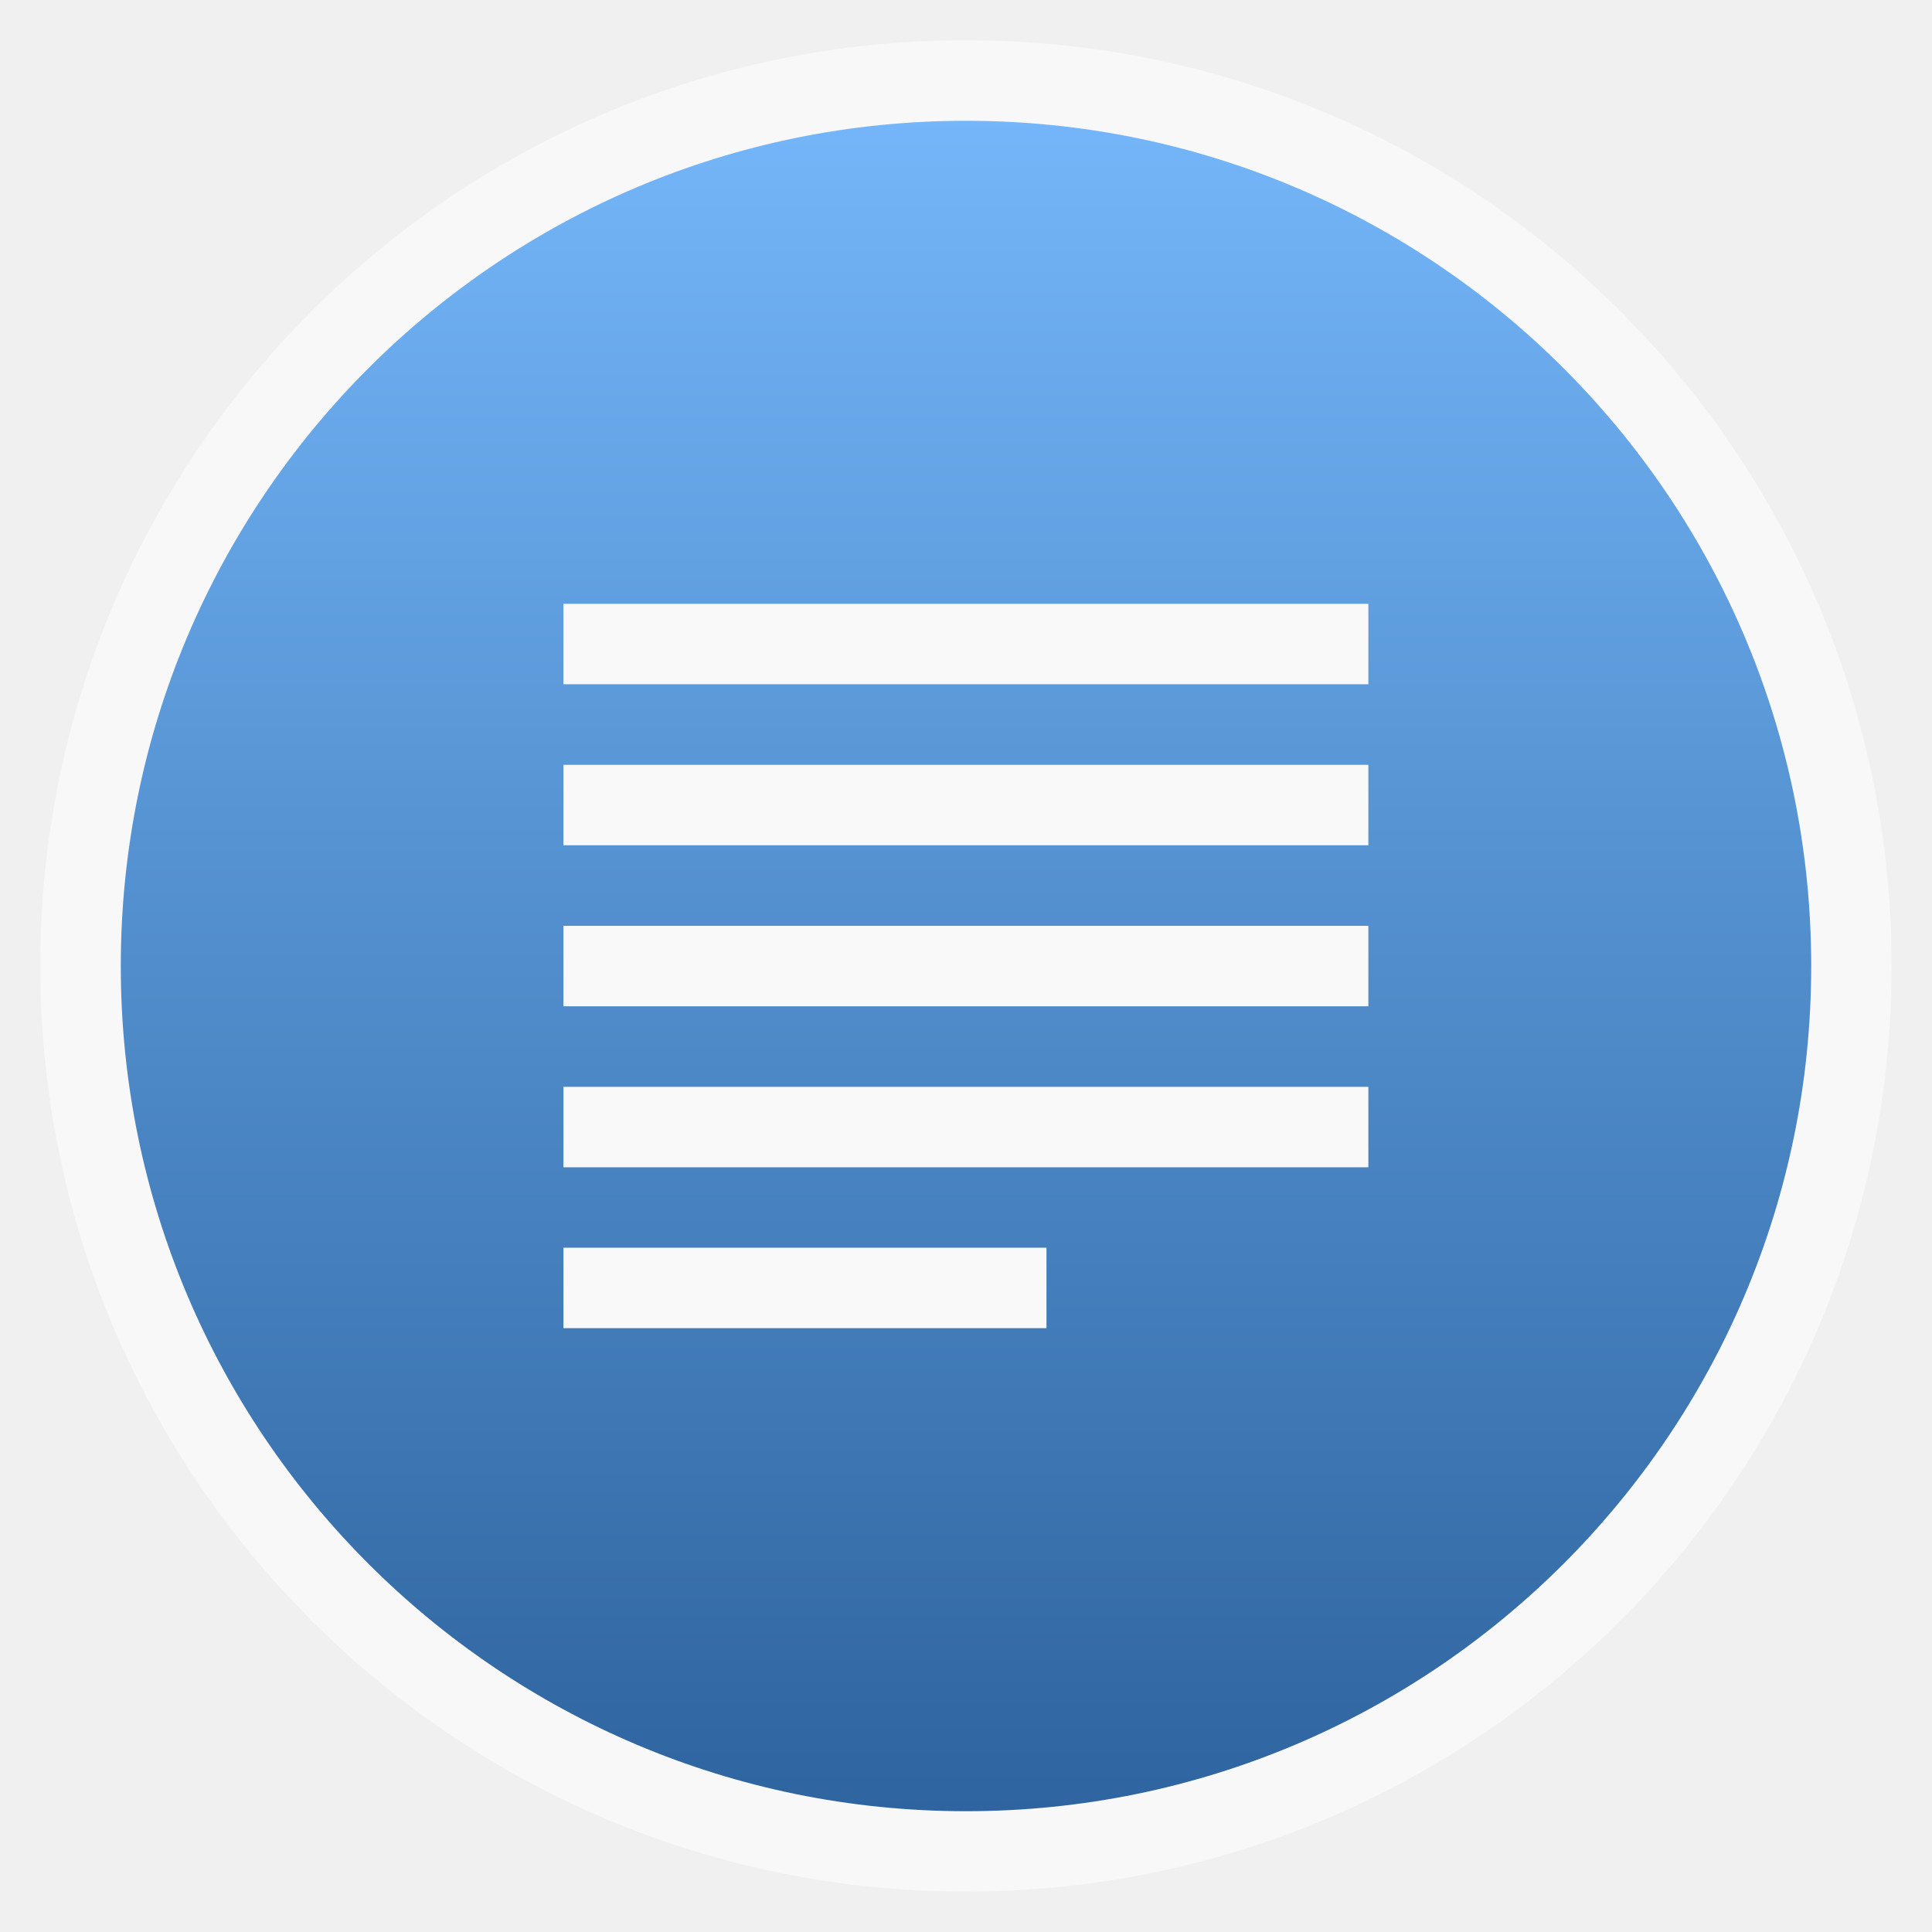
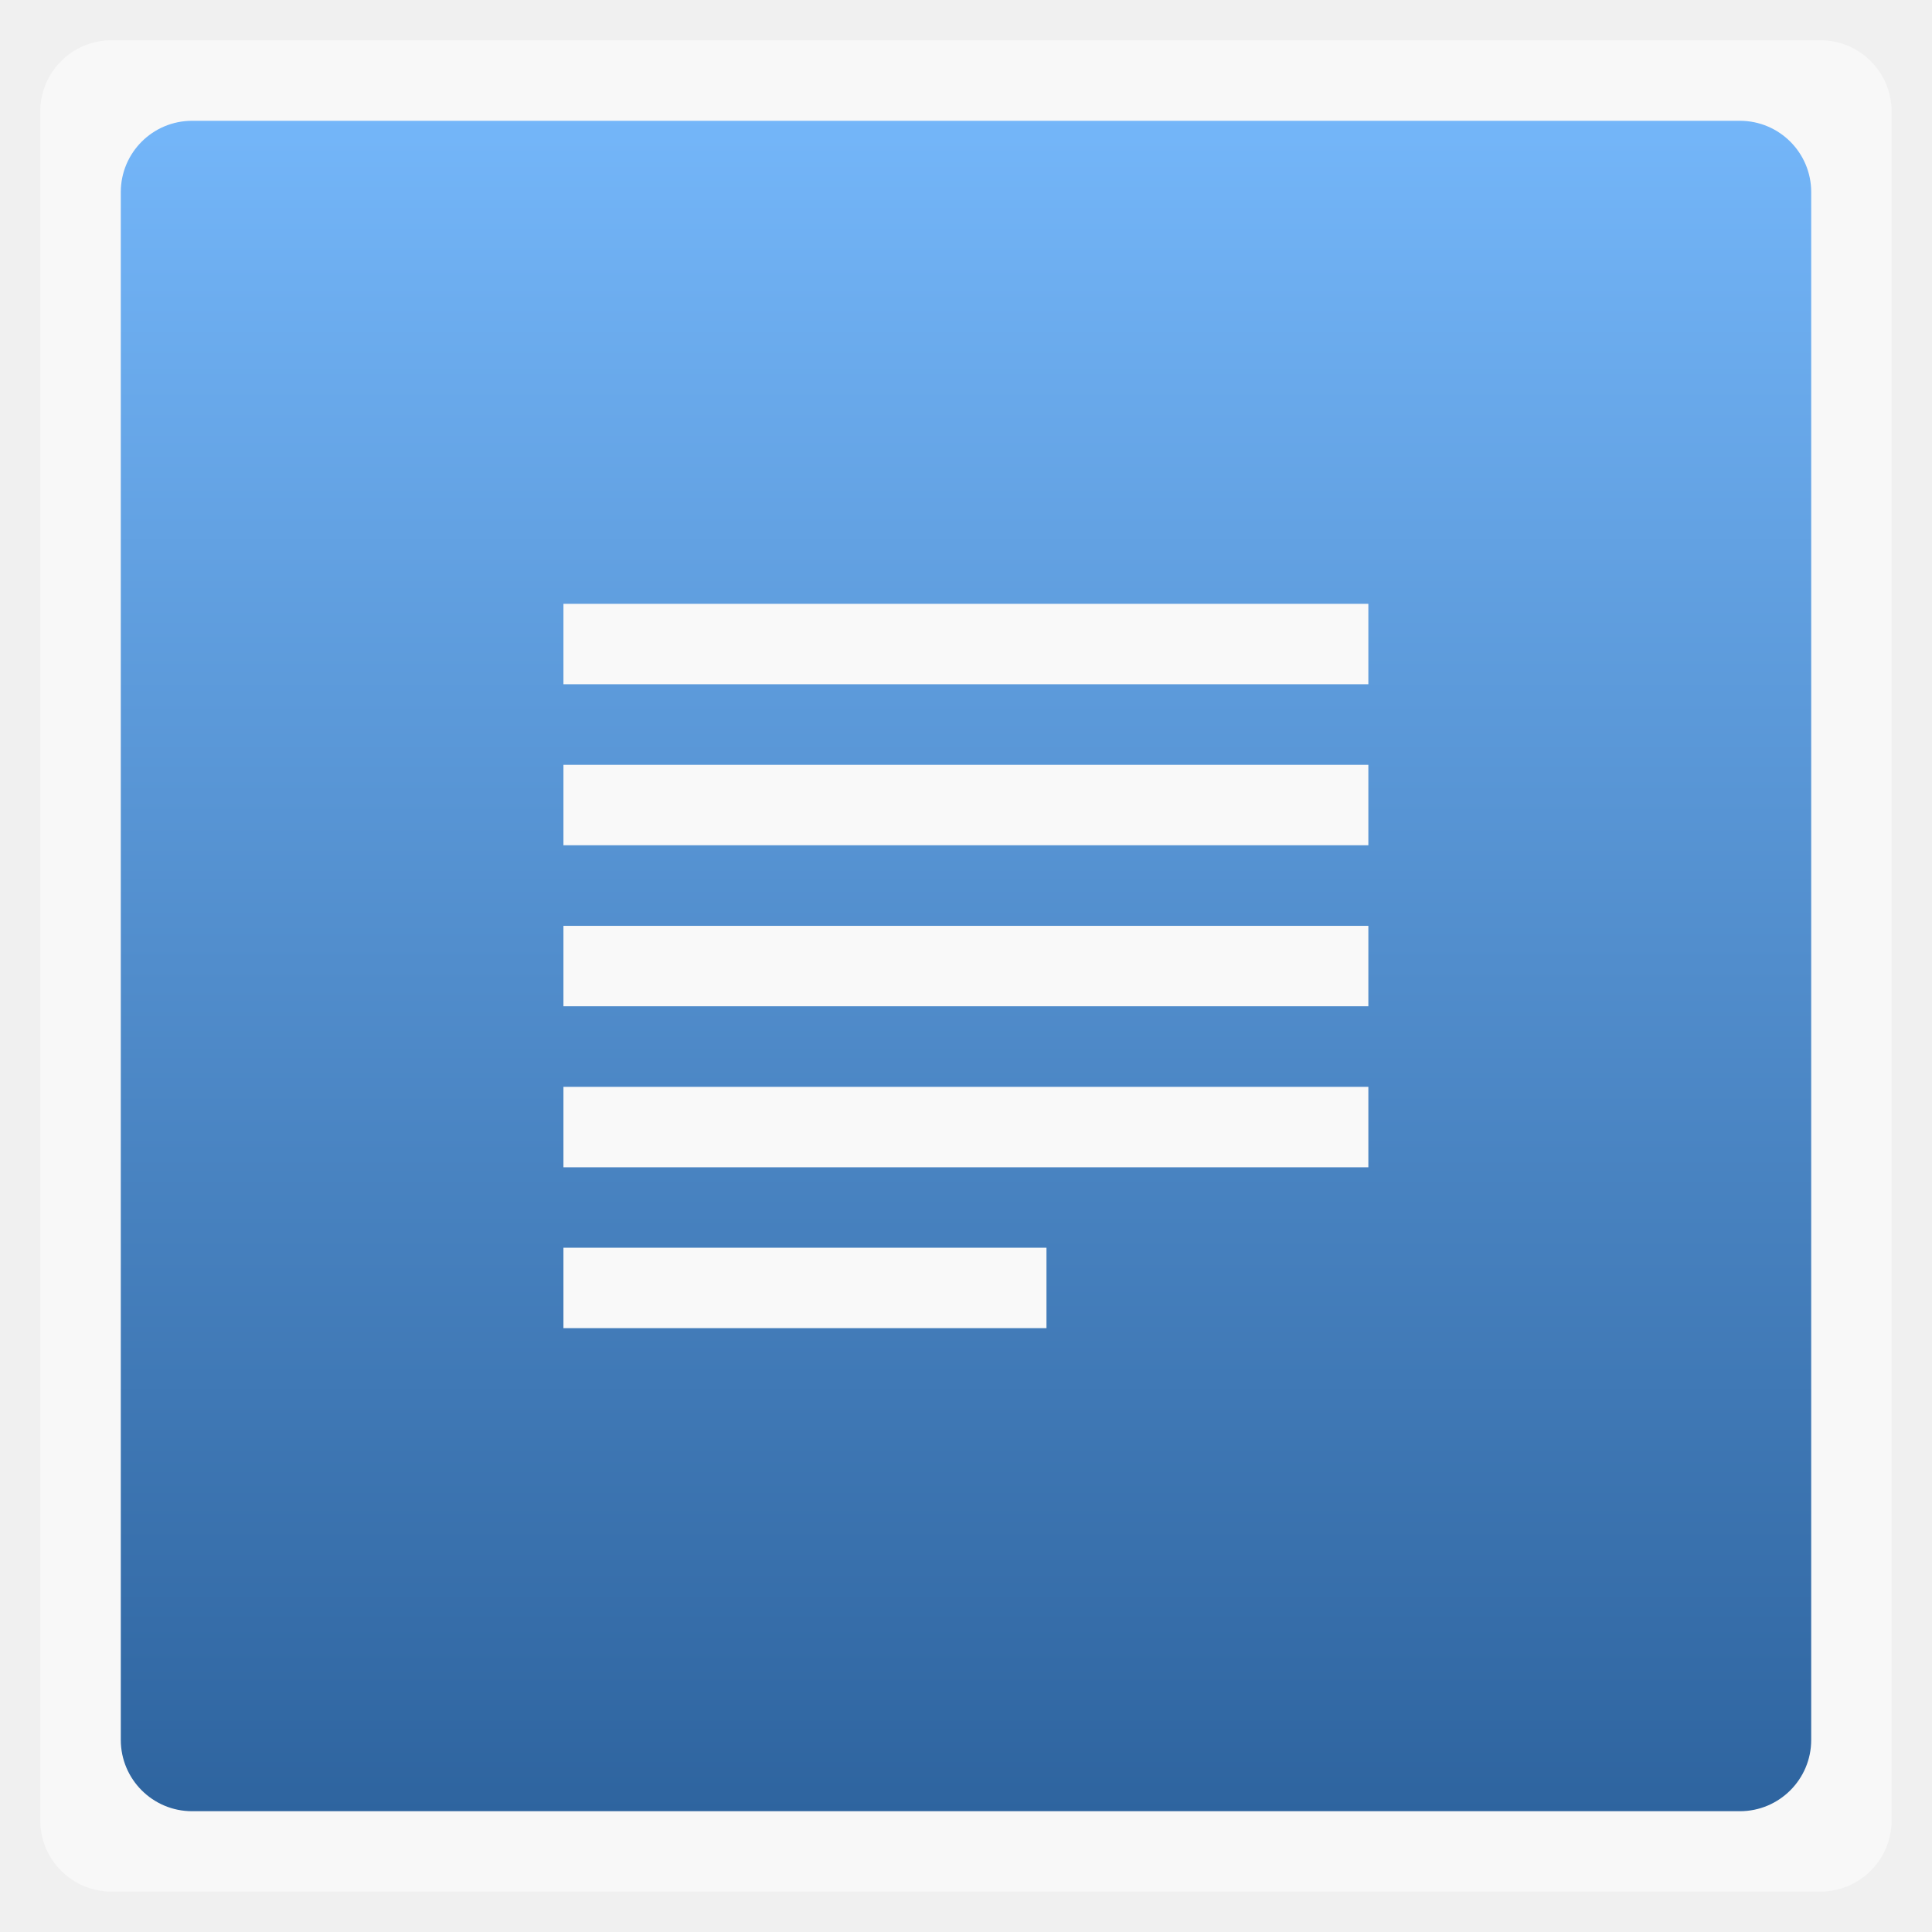
<svg xmlns="http://www.w3.org/2000/svg" xmlns:xlink="http://www.w3.org/1999/xlink" width="48" viewBox="0 0 13.547 13.547" height="48">
  <defs>
    <linearGradient id="0">
      <stop stop-color="#2e649f" />
      <stop offset="1" stop-color="#74b6f9" />
    </linearGradient>
    <linearGradient xlink:href="#0" id="1" gradientUnits="userSpaceOnUse" gradientTransform="matrix(1.10525,0,0,1.10525,-134.2787,-295.7621)" y1="279.1" x2="0" y2="268.33" />
  </defs>
-   <rect height="12.982" rx="6.491" y="0.282" x="0.282" width="12.982" opacity="0.5" fill="#ffffff" fill-rule="evenodd" />
-   <rect height="11.853" rx="5.926" y="0.847" x="0.847" width="11.853" fill="url(#1)" fill-rule="evenodd" />
+   <rect height="12.982" rx="0.5" y="0.282" x="0.282" width="12.982" opacity="0.5" fill="#ffffff" fill-rule="evenodd" />
+   <rect height="11.853" rx="0.5" y="0.847" x="0.847" width="11.853" fill="url(#1)" fill-rule="evenodd" />
  <g transform="matrix(1 0 0 -1 -.28222 13.82889)" fill="#f9f9f9">
    <path d="m 4.233,4.516 3.387,0 0,0.564 -3.387,0 z" />
    <path d="m 4.233,5.644 5.644,0 0,0.564 -5.644,0 z" />
    <path d="m 4.233,6.773 5.644,0 0,0.564 -5.644,0 z" />
    <path d="m 4.233,7.902 5.644,0 0,0.564 -5.644,0 z" />
    <path d="m 4.233,9.031 5.644,0 0,0.564 -5.644,0 z" />
  </g>
</svg>
